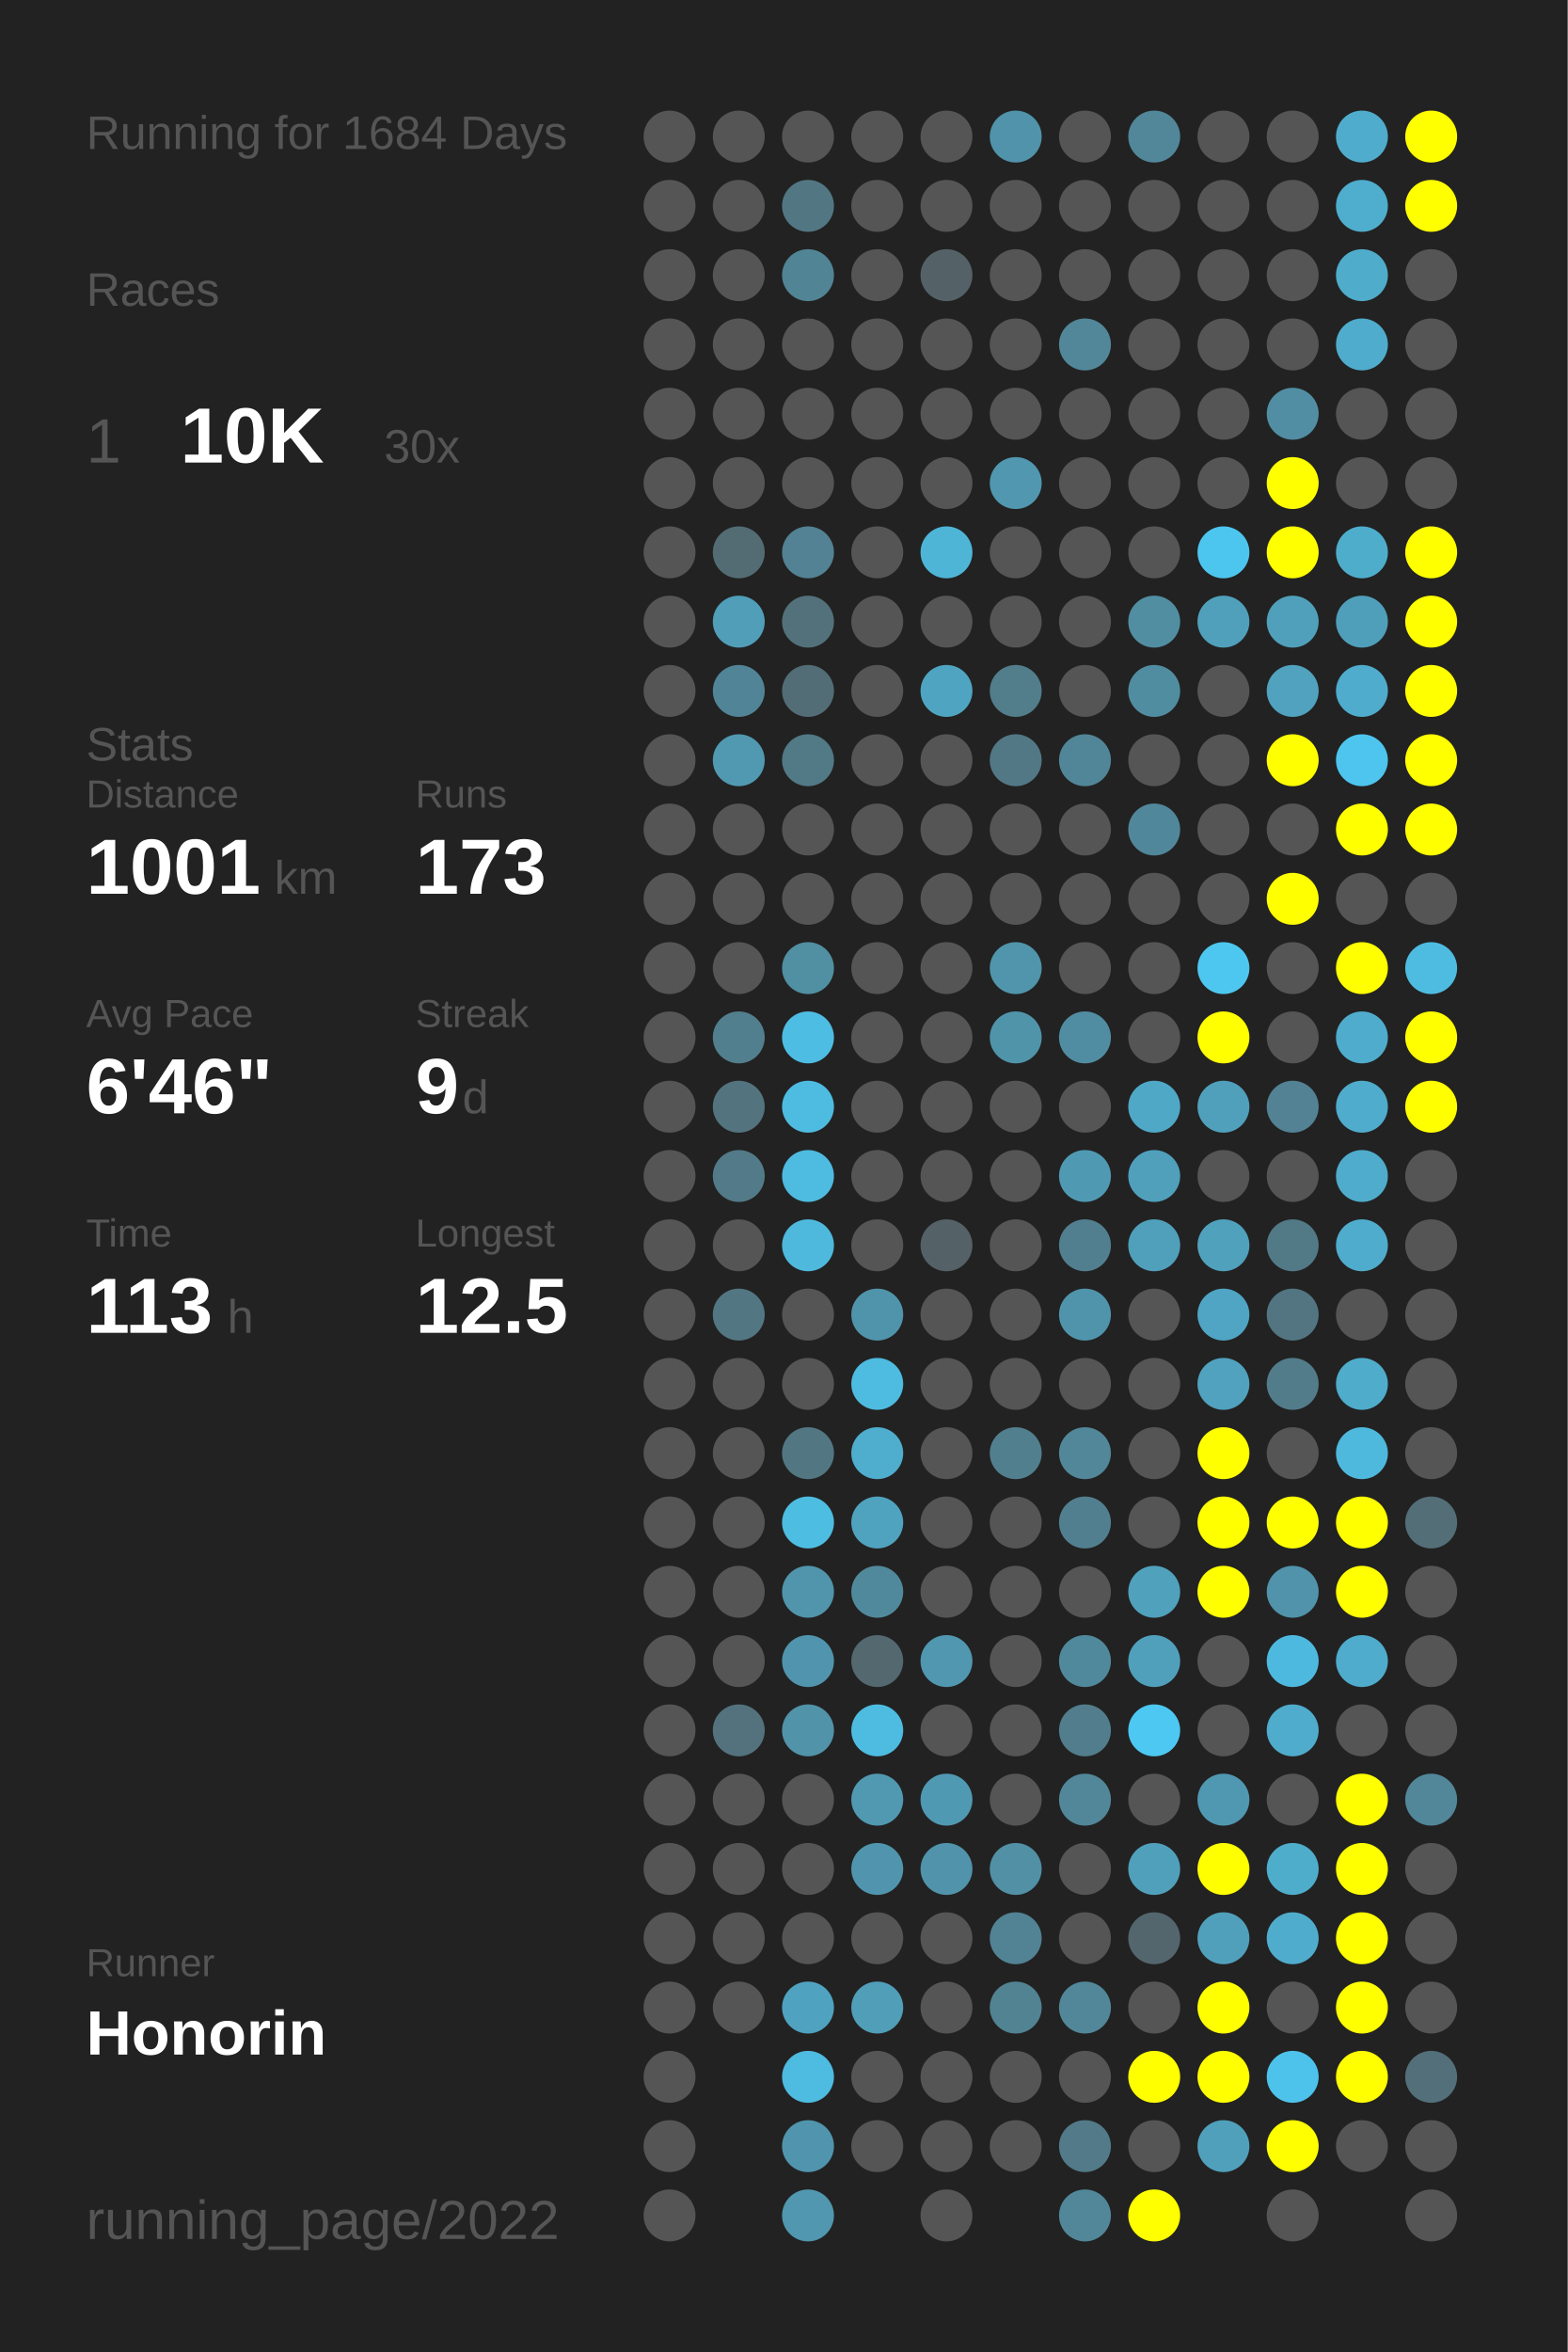
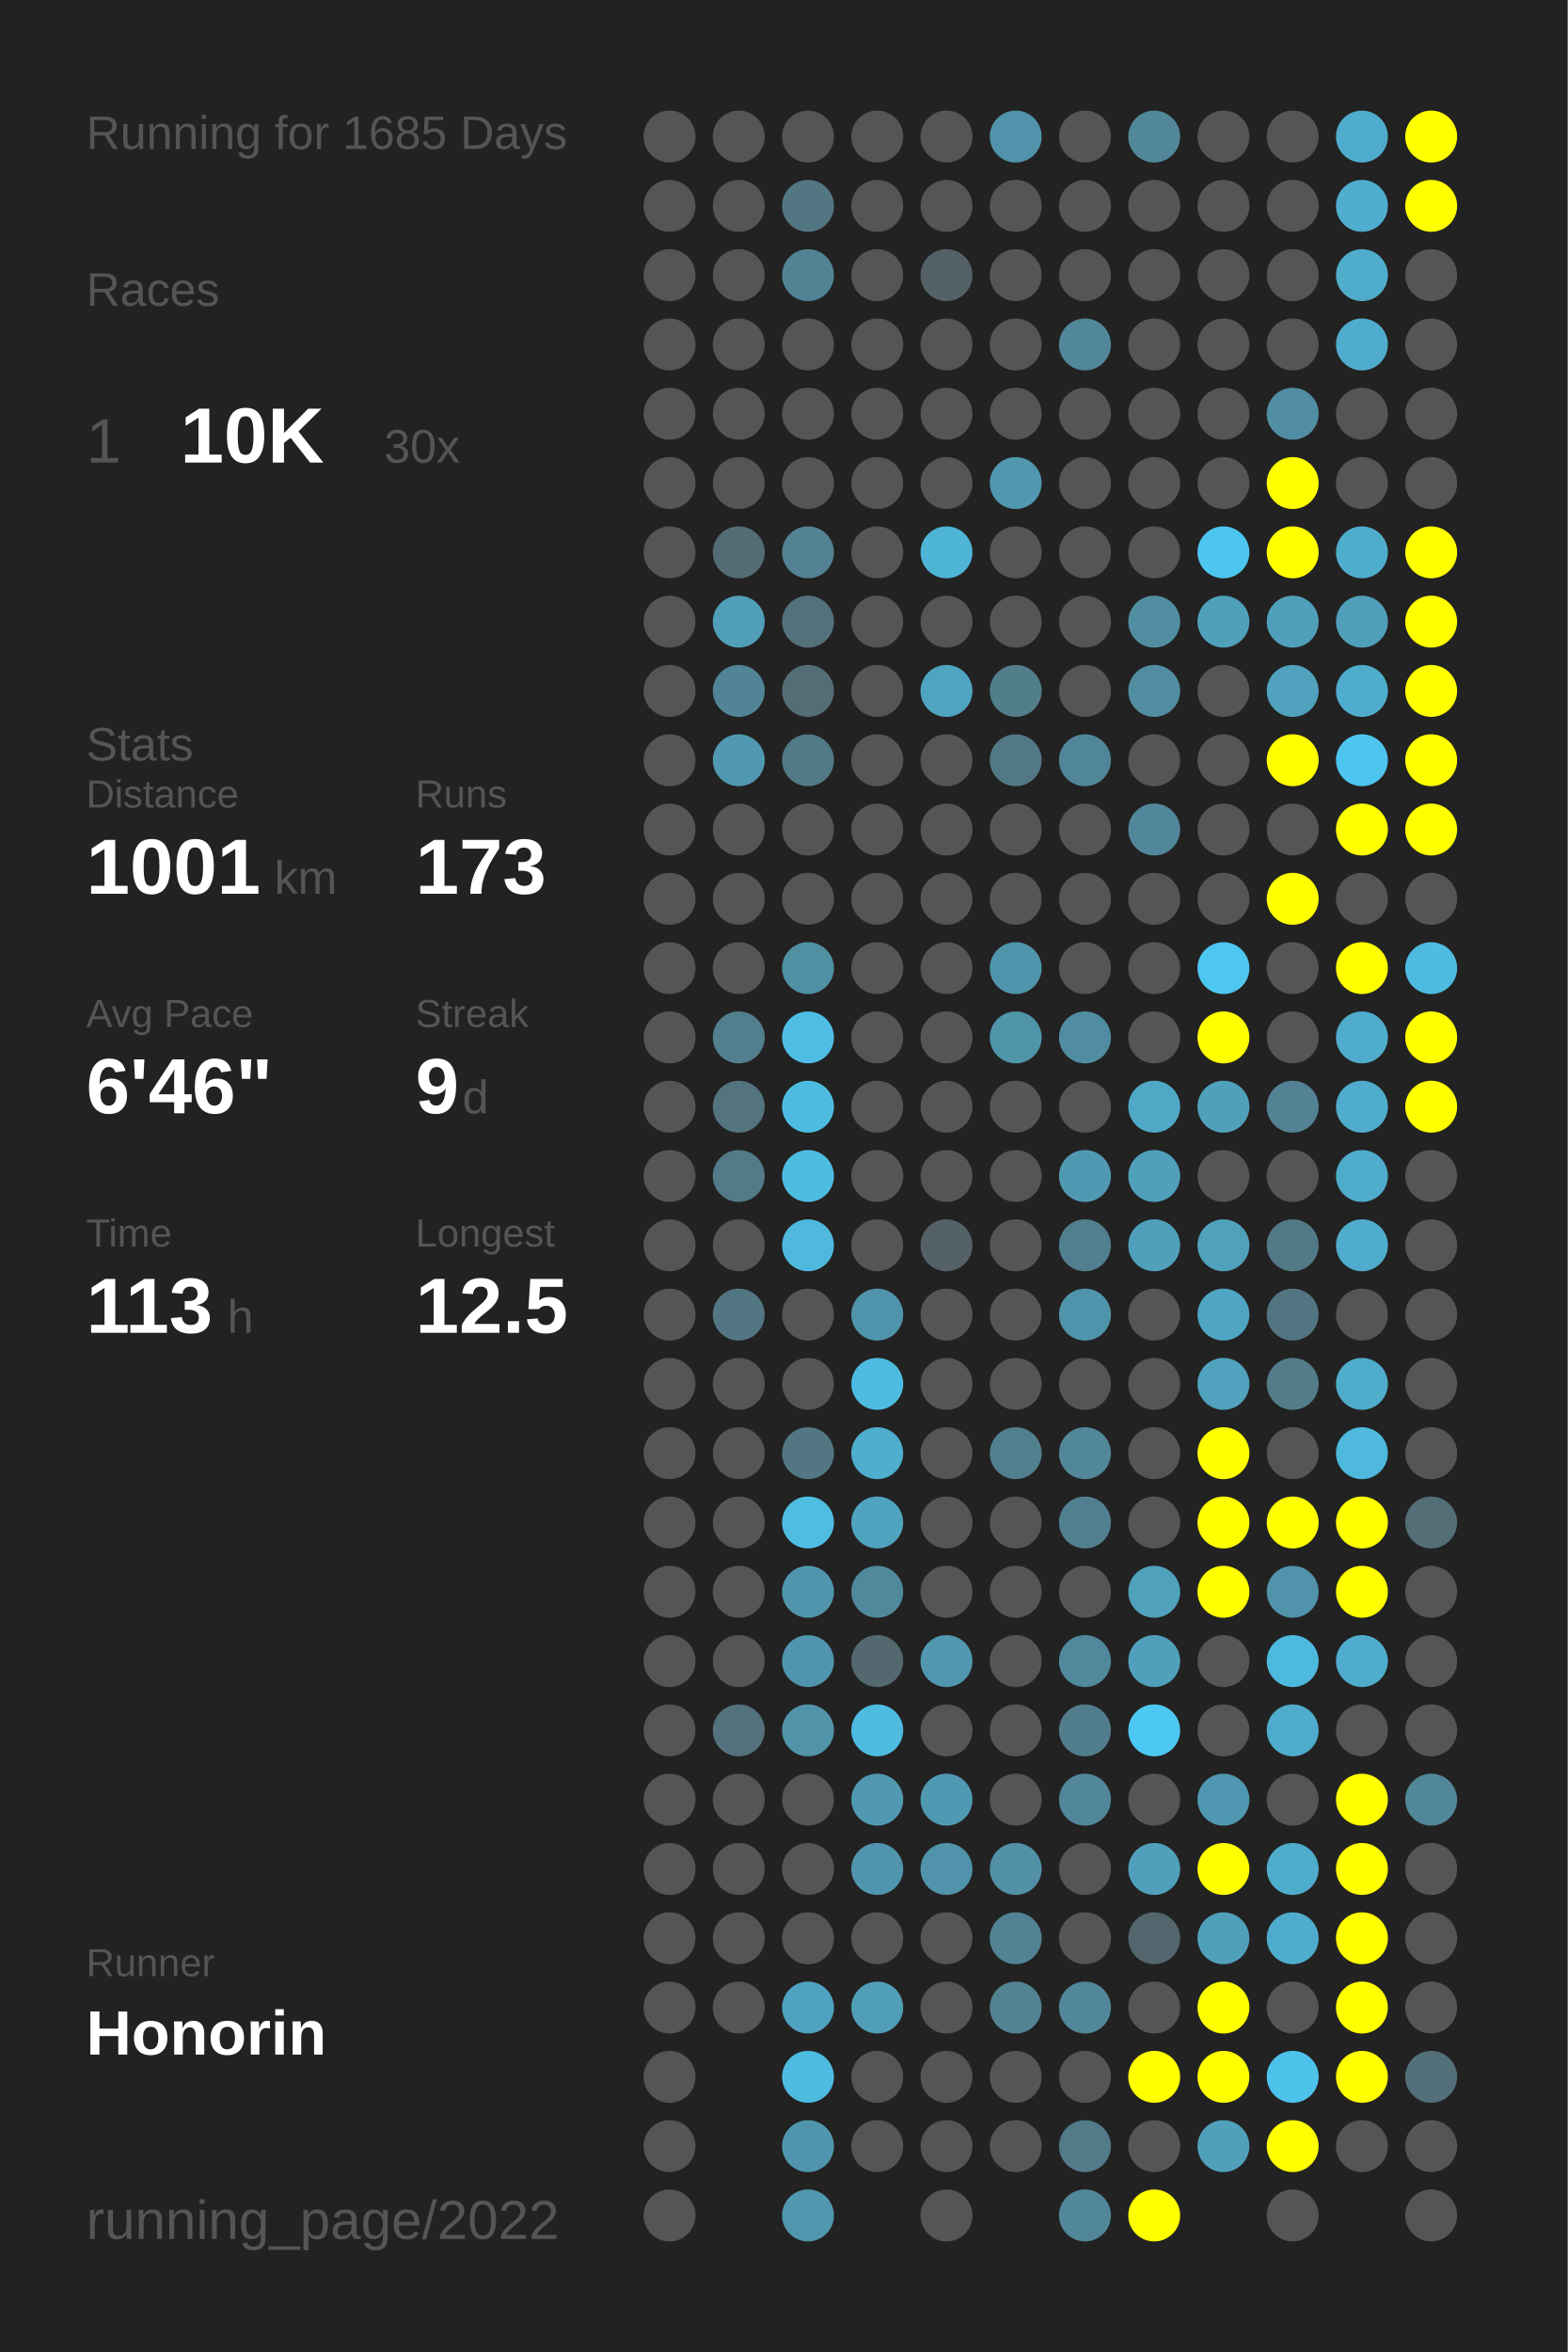
<svg xmlns="http://www.w3.org/2000/svg" baseProfile="full" height="300mm" version="1.1" viewBox="0,0,200,300" width="200mm">
  <defs />
  <rect fill="#222222" height="300" width="200" x="0" y="0" />
-   <text fill="#555555" style="font-size:6px; font-family:Arial;" x="11" y="19">Running for 1684 Days</text>
+   <text fill="#555555" style="font-size:6px; font-family:Arial;" x="11" y="19">Running for 1685 Days</text>
  <text fill="#555555" style="font-size:6px; font-family:Arial;" x="11" y="39">Races</text>
  <text fill="#555555" style="font-size:8px; font-family:Arial;" x="11" y="59">1</text>
  <text fill="#FFFFFF" style="font-size:10px; font-family:Arial; font-weight:bold;" x="23" y="59">10K</text>
  <text fill="#555555" style="font-size:6px; font-family:Arial;" x="49" y="59">30x</text>
  <text fill="#555555" style="font-size:6px; font-family:Arial;" x="11" y="97">Stats</text>
  <text fill="#555555" style="font-size:5px; font-family:Arial;" x="11" y="103">Distance</text>
  <text fill="#FFFFFF" style="font-size:10px; font-family:Arial; font-weight:bold;" x="11" y="114">1001</text>
  <text fill="#555555" style="font-size:6px; font-family:Arial;" x="35" y="114">km</text>
  <text fill="#555555" style="font-size:5px; font-family:Arial;" x="53" y="103">Runs</text>
  <text fill="#FFFFFF" style="font-size:10px; font-family:Arial; font-weight:bold;" x="53" y="114">173</text>
  <text fill="#555555" style="font-size:5px; font-family:Arial;" x="11" y="131">Avg Pace</text>
  <text fill="#FFFFFF" style="font-size:10px; font-family:Arial; font-weight:bold;" x="11" y="142">6'46"</text>
  <text fill="#555555" style="font-size:5px; font-family:Arial;" x="53" y="131">Streak</text>
  <text fill="#FFFFFF" style="font-size:10px; font-family:Arial; font-weight:bold;" x="53" y="142">9</text>
  <text fill="#555555" style="font-size:6px; font-family:Arial;" x="59" y="142">d</text>
  <text fill="#555555" style="font-size:5px; font-family:Arial;" x="11" y="159">Time</text>
  <text fill="#FFFFFF" style="font-size:10px; font-family:Arial; font-weight:bold;" x="11" y="170">113</text>
  <text fill="#555555" style="font-size:6px; font-family:Arial;" x="29" y="170">h</text>
  <text fill="#555555" style="font-size:5px; font-family:Arial;" x="53" y="159">Longest</text>
  <text fill="#FFFFFF" style="font-size:10px; font-family:Arial; font-weight:bold;" x="53" y="170">12.5</text>
  <text fill="#555555" style="font-size:5px; font-family:Arial;" x="11" y="252.065">Runner</text>
  <text fill="#FFFFFF" style="font-size:8px; font-family:Arial; font-weight:bold;" x="11" y="262.065">Honorin</text>
  <text fill="#555555" style="font-size:7px; font-family:Arial;" x="11" y="285.581">running_page/2022</text>
  <circle cx="85.417" cy="17.419" fill="#555555" r="3.312" />
  <circle cx="85.417" cy="26.258" fill="#555555" r="3.312" />
  <circle cx="85.417" cy="35.097" fill="#555555" r="3.312" />
  <circle cx="85.417" cy="43.935" fill="#555555" r="3.312" />
  <circle cx="85.417" cy="52.774" fill="#555555" r="3.312" />
  <circle cx="85.417" cy="61.613" fill="#555555" r="3.312" />
  <circle cx="85.417" cy="70.452" fill="#555555" r="3.312" />
  <circle cx="85.417" cy="79.29" fill="#555555" r="3.312" />
  <circle cx="85.417" cy="88.129" fill="#555555" r="3.312" />
  <circle cx="85.417" cy="96.968" fill="#555555" r="3.312" />
  <circle cx="85.417" cy="105.806" fill="#555555" r="3.312" />
  <circle cx="85.417" cy="114.645" fill="#555555" r="3.312" />
  <circle cx="85.417" cy="123.484" fill="#555555" r="3.312" />
  <circle cx="85.417" cy="132.323" fill="#555555" r="3.312" />
  <circle cx="85.417" cy="141.161" fill="#555555" r="3.312" />
  <circle cx="85.417" cy="150" fill="#555555" r="3.312" />
  <circle cx="85.417" cy="158.839" fill="#555555" r="3.312" />
  <circle cx="85.417" cy="167.677" fill="#555555" r="3.312" />
  <circle cx="85.417" cy="176.516" fill="#555555" r="3.312" />
  <circle cx="85.417" cy="185.355" fill="#555555" r="3.312" />
  <circle cx="85.417" cy="194.194" fill="#555555" r="3.312" />
  <circle cx="85.417" cy="203.032" fill="#555555" r="3.312" />
  <circle cx="85.417" cy="211.871" fill="#555555" r="3.312" />
  <circle cx="85.417" cy="220.71" fill="#555555" r="3.312" />
  <circle cx="85.417" cy="229.548" fill="#555555" r="3.312" />
  <circle cx="85.417" cy="238.387" fill="#555555" r="3.312" />
  <circle cx="85.417" cy="247.226" fill="#555555" r="3.312" />
  <circle cx="85.417" cy="256.065" fill="#555555" r="3.312" />
  <circle cx="85.417" cy="264.903" fill="#555555" r="3.312" />
  <circle cx="85.417" cy="273.742" fill="#555555" r="3.312" />
  <circle cx="85.417" cy="282.581" fill="#555555" r="3.312" />
  <circle cx="94.25" cy="17.419" fill="#555555" r="3.312" />
  <circle cx="94.25" cy="26.258" fill="#555555" r="3.312" />
  <circle cx="94.25" cy="35.097" fill="#555555" r="3.312" />
  <circle cx="94.25" cy="43.935" fill="#555555" r="3.312" />
  <circle cx="94.25" cy="52.774" fill="#555555" r="3.312" />
  <circle cx="94.25" cy="61.613" fill="#555555" r="3.312" />
  <circle cx="94.25" cy="70.452" fill="#536c74" r="3.312" />
  <circle cx="94.25" cy="79.29" fill="#509eb8" r="3.312" />
  <circle cx="94.25" cy="88.129" fill="#518496" r="3.312" />
  <circle cx="94.25" cy="96.968" fill="#5099b1" r="3.312" />
  <circle cx="94.25" cy="105.806" fill="#555555" r="3.312" />
  <circle cx="94.25" cy="114.645" fill="#555555" r="3.312" />
  <circle cx="94.25" cy="123.484" fill="#555555" r="3.312" />
  <circle cx="94.25" cy="132.323" fill="#527f8e" r="3.312" />
  <circle cx="94.25" cy="141.161" fill="#53737e" r="3.312" />
  <circle cx="94.25" cy="150" fill="#527a88" r="3.312" />
  <circle cx="94.25" cy="158.839" fill="#555555" r="3.312" />
  <circle cx="94.25" cy="167.677" fill="#527682" r="3.312" />
  <circle cx="94.25" cy="176.516" fill="#555555" r="3.312" />
  <circle cx="94.25" cy="185.355" fill="#555555" r="3.312" />
  <circle cx="94.25" cy="194.194" fill="#555555" r="3.312" />
  <circle cx="94.25" cy="203.032" fill="#555555" r="3.312" />
  <circle cx="94.25" cy="211.871" fill="#555555" r="3.312" />
  <circle cx="94.25" cy="220.71" fill="#53727d" r="3.312" />
  <circle cx="94.25" cy="229.548" fill="#555555" r="3.312" />
  <circle cx="94.25" cy="238.387" fill="#555555" r="3.312" />
  <circle cx="94.25" cy="247.226" fill="#555555" r="3.312" />
  <circle cx="94.25" cy="256.065" fill="#555555" r="3.312" />
  <circle cx="103.083" cy="17.419" fill="#555555" r="3.312" />
  <circle cx="103.083" cy="26.258" fill="#527783" r="3.312" />
  <circle cx="103.083" cy="35.097" fill="#518495" r="3.312" />
  <circle cx="103.083" cy="43.935" fill="#555555" r="3.312" />
  <circle cx="103.083" cy="52.774" fill="#555555" r="3.312" />
  <circle cx="103.083" cy="61.613" fill="#555555" r="3.312" />
  <circle cx="103.083" cy="70.452" fill="#528293" r="3.312" />
  <circle cx="103.083" cy="79.29" fill="#53717b" r="3.312" />
  <circle cx="103.083" cy="88.129" fill="#536d76" r="3.312" />
  <circle cx="103.083" cy="96.968" fill="#527986" r="3.312" />
  <circle cx="103.083" cy="105.806" fill="#555555" r="3.312" />
  <circle cx="103.083" cy="114.645" fill="#555555" r="3.312" />
  <circle cx="103.083" cy="123.484" fill="#518fa3" r="3.312" />
  <circle cx="103.083" cy="132.323" fill="#4ebde3" r="3.312" />
  <circle cx="103.083" cy="141.161" fill="#4ebce1" r="3.312" />
  <circle cx="103.083" cy="150" fill="#4ebbe0" r="3.312" />
  <circle cx="103.083" cy="158.839" fill="#4eb9dd" r="3.312" />
  <circle cx="103.083" cy="167.677" fill="#555555" r="3.312" />
  <circle cx="103.083" cy="176.516" fill="#555555" r="3.312" />
  <circle cx="103.083" cy="185.355" fill="#527783" r="3.312" />
  <circle cx="103.083" cy="194.194" fill="#4ebde2" r="3.312" />
  <circle cx="103.083" cy="203.032" fill="#5095ac" r="3.312" />
  <circle cx="103.083" cy="211.871" fill="#5095ad" r="3.312" />
  <circle cx="103.083" cy="220.71" fill="#5193a9" r="3.312" />
  <circle cx="103.083" cy="229.548" fill="#555555" r="3.312" />
  <circle cx="103.083" cy="238.387" fill="#555555" r="3.312" />
  <circle cx="103.083" cy="247.226" fill="#555555" r="3.312" />
  <circle cx="103.083" cy="256.065" fill="#4fa3c0" r="3.312" />
  <circle cx="103.083" cy="264.903" fill="#4ebbe0" r="3.312" />
  <circle cx="103.083" cy="273.742" fill="#5095ad" r="3.312" />
  <circle cx="103.083" cy="282.581" fill="#5097af" r="3.312" />
  <circle cx="111.917" cy="17.419" fill="#555555" r="3.312" />
  <circle cx="111.917" cy="26.258" fill="#555555" r="3.312" />
  <circle cx="111.917" cy="35.097" fill="#555555" r="3.312" />
  <circle cx="111.917" cy="43.935" fill="#555555" r="3.312" />
  <circle cx="111.917" cy="52.774" fill="#555555" r="3.312" />
  <circle cx="111.917" cy="61.613" fill="#555555" r="3.312" />
  <circle cx="111.917" cy="70.452" fill="#555555" r="3.312" />
  <circle cx="111.917" cy="79.29" fill="#555555" r="3.312" />
  <circle cx="111.917" cy="88.129" fill="#555555" r="3.312" />
  <circle cx="111.917" cy="96.968" fill="#555555" r="3.312" />
  <circle cx="111.917" cy="105.806" fill="#555555" r="3.312" />
  <circle cx="111.917" cy="114.645" fill="#555555" r="3.312" />
  <circle cx="111.917" cy="123.484" fill="#555555" r="3.312" />
  <circle cx="111.917" cy="132.323" fill="#555555" r="3.312" />
  <circle cx="111.917" cy="141.161" fill="#555555" r="3.312" />
  <circle cx="111.917" cy="150" fill="#555555" r="3.312" />
  <circle cx="111.917" cy="158.839" fill="#555555" r="3.312" />
  <circle cx="111.917" cy="167.677" fill="#5094ab" r="3.312" />
  <circle cx="111.917" cy="176.516" fill="#4ebbe0" r="3.312" />
  <circle cx="111.917" cy="185.355" fill="#4fadcd" r="3.312" />
  <circle cx="111.917" cy="194.194" fill="#50a3bf" r="3.312" />
  <circle cx="111.917" cy="203.032" fill="#51899c" r="3.312" />
  <circle cx="111.917" cy="211.871" fill="#53686f" r="3.312" />
  <circle cx="111.917" cy="220.71" fill="#4ebce1" r="3.312" />
  <circle cx="111.917" cy="229.548" fill="#5099b1" r="3.312" />
  <circle cx="111.917" cy="238.387" fill="#5095ad" r="3.312" />
  <circle cx="111.917" cy="247.226" fill="#555555" r="3.312" />
  <circle cx="111.917" cy="256.065" fill="#509eb8" r="3.312" />
  <circle cx="111.917" cy="264.903" fill="#555555" r="3.312" />
  <circle cx="111.917" cy="273.742" fill="#555555" r="3.312" />
  <circle cx="120.75" cy="17.419" fill="#555555" r="3.312" />
  <circle cx="120.75" cy="26.258" fill="#555555" r="3.312" />
  <circle cx="120.75" cy="35.097" fill="#546267" r="3.312" />
  <circle cx="120.75" cy="43.935" fill="#555555" r="3.312" />
  <circle cx="120.75" cy="52.774" fill="#555555" r="3.312" />
  <circle cx="120.75" cy="61.613" fill="#555555" r="3.312" />
  <circle cx="120.75" cy="70.452" fill="#4eb5d7" r="3.312" />
  <circle cx="120.75" cy="79.29" fill="#555555" r="3.312" />
  <circle cx="120.75" cy="88.129" fill="#4fa5c1" r="3.312" />
  <circle cx="120.75" cy="96.968" fill="#555555" r="3.312" />
  <circle cx="120.75" cy="105.806" fill="#555555" r="3.312" />
  <circle cx="120.75" cy="114.645" fill="#555555" r="3.312" />
  <circle cx="120.75" cy="123.484" fill="#555555" r="3.312" />
  <circle cx="120.75" cy="132.323" fill="#555555" r="3.312" />
  <circle cx="120.75" cy="141.161" fill="#555555" r="3.312" />
  <circle cx="120.75" cy="150" fill="#555555" r="3.312" />
  <circle cx="120.75" cy="158.839" fill="#546166" r="3.312" />
  <circle cx="120.75" cy="167.677" fill="#555555" r="3.312" />
  <circle cx="120.75" cy="176.516" fill="#555555" r="3.312" />
  <circle cx="120.75" cy="185.355" fill="#555555" r="3.312" />
  <circle cx="120.75" cy="194.194" fill="#555555" r="3.312" />
  <circle cx="120.75" cy="203.032" fill="#555555" r="3.312" />
  <circle cx="120.75" cy="211.871" fill="#5097af" r="3.312" />
  <circle cx="120.75" cy="220.71" fill="#555555" r="3.312" />
  <circle cx="120.75" cy="229.548" fill="#5099b2" r="3.312" />
  <circle cx="120.75" cy="238.387" fill="#5093aa" r="3.312" />
  <circle cx="120.75" cy="247.226" fill="#555555" r="3.312" />
  <circle cx="120.75" cy="256.065" fill="#555555" r="3.312" />
  <circle cx="120.75" cy="264.903" fill="#555555" r="3.312" />
  <circle cx="120.75" cy="273.742" fill="#555555" r="3.312" />
  <circle cx="120.75" cy="282.581" fill="#555555" r="3.312" />
  <circle cx="129.583" cy="17.419" fill="#5093aa" r="3.312" />
  <circle cx="129.583" cy="26.258" fill="#555555" r="3.312" />
  <circle cx="129.583" cy="35.097" fill="#555555" r="3.312" />
  <circle cx="129.583" cy="43.935" fill="#555555" r="3.312" />
  <circle cx="129.583" cy="52.774" fill="#555555" r="3.312" />
  <circle cx="129.583" cy="61.613" fill="#5097af" r="3.312" />
  <circle cx="129.583" cy="70.452" fill="#555555" r="3.312" />
  <circle cx="129.583" cy="79.29" fill="#555555" r="3.312" />
  <circle cx="129.583" cy="88.129" fill="#527d8b" r="3.312" />
  <circle cx="129.583" cy="96.968" fill="#527885" r="3.312" />
  <circle cx="129.583" cy="105.806" fill="#555555" r="3.312" />
  <circle cx="129.583" cy="114.645" fill="#555555" r="3.312" />
  <circle cx="129.583" cy="123.484" fill="#5095ac" r="3.312" />
  <circle cx="129.583" cy="132.323" fill="#5094aa" r="3.312" />
  <circle cx="129.583" cy="141.161" fill="#555555" r="3.312" />
  <circle cx="129.583" cy="150" fill="#555555" r="3.312" />
  <circle cx="129.583" cy="158.839" fill="#555555" r="3.312" />
  <circle cx="129.583" cy="167.677" fill="#555555" r="3.312" />
  <circle cx="129.583" cy="176.516" fill="#555555" r="3.312" />
  <circle cx="129.583" cy="185.355" fill="#527f8e" r="3.312" />
  <circle cx="129.583" cy="194.194" fill="#555555" r="3.312" />
  <circle cx="129.583" cy="203.032" fill="#555555" r="3.312" />
  <circle cx="129.583" cy="211.871" fill="#555555" r="3.312" />
  <circle cx="129.583" cy="220.71" fill="#555555" r="3.312" />
  <circle cx="129.583" cy="229.548" fill="#555555" r="3.312" />
  <circle cx="129.583" cy="238.387" fill="#5190a5" r="3.312" />
  <circle cx="129.583" cy="247.226" fill="#528394" r="3.312" />
  <circle cx="129.583" cy="256.065" fill="#528393" r="3.312" />
  <circle cx="129.583" cy="264.903" fill="#555555" r="3.312" />
  <circle cx="129.583" cy="273.742" fill="#555555" r="3.312" />
  <circle cx="138.417" cy="17.419" fill="#555555" r="3.312" />
  <circle cx="138.417" cy="26.258" fill="#555555" r="3.312" />
  <circle cx="138.417" cy="35.097" fill="#555555" r="3.312" />
  <circle cx="138.417" cy="43.935" fill="#518799" r="3.312" />
  <circle cx="138.417" cy="52.774" fill="#555555" r="3.312" />
  <circle cx="138.417" cy="61.613" fill="#555555" r="3.312" />
  <circle cx="138.417" cy="70.452" fill="#555555" r="3.312" />
  <circle cx="138.417" cy="79.29" fill="#555555" r="3.312" />
  <circle cx="138.417" cy="88.129" fill="#555555" r="3.312" />
  <circle cx="138.417" cy="96.968" fill="#518698" r="3.312" />
  <circle cx="138.417" cy="105.806" fill="#555555" r="3.312" />
  <circle cx="138.417" cy="114.645" fill="#555555" r="3.312" />
  <circle cx="138.417" cy="123.484" fill="#555555" r="3.312" />
  <circle cx="138.417" cy="132.323" fill="#518da2" r="3.312" />
  <circle cx="138.417" cy="141.161" fill="#555555" r="3.312" />
  <circle cx="138.417" cy="150" fill="#5099b2" r="3.312" />
  <circle cx="138.417" cy="158.839" fill="#527f8f" r="3.312" />
  <circle cx="138.417" cy="167.677" fill="#5094ab" r="3.312" />
  <circle cx="138.417" cy="176.516" fill="#555555" r="3.312" />
  <circle cx="138.417" cy="185.355" fill="#518799" r="3.312" />
  <circle cx="138.417" cy="194.194" fill="#527f8f" r="3.312" />
  <circle cx="138.417" cy="203.032" fill="#555555" r="3.312" />
  <circle cx="138.417" cy="211.871" fill="#51899c" r="3.312" />
  <circle cx="138.417" cy="220.71" fill="#527d8c" r="3.312" />
  <circle cx="138.417" cy="229.548" fill="#518799" r="3.312" />
  <circle cx="138.417" cy="238.387" fill="#555555" r="3.312" />
  <circle cx="138.417" cy="247.226" fill="#555555" r="3.312" />
  <circle cx="138.417" cy="256.065" fill="#518799" r="3.312" />
  <circle cx="138.417" cy="264.903" fill="#555555" r="3.312" />
  <circle cx="138.417" cy="273.742" fill="#527a88" r="3.312" />
  <circle cx="138.417" cy="282.581" fill="#518799" r="3.312" />
  <circle cx="147.25" cy="17.419" fill="#518799" r="3.312" />
  <circle cx="147.25" cy="26.258" fill="#555555" r="3.312" />
  <circle cx="147.25" cy="35.097" fill="#555555" r="3.312" />
  <circle cx="147.25" cy="43.935" fill="#555555" r="3.312" />
  <circle cx="147.25" cy="52.774" fill="#555555" r="3.312" />
  <circle cx="147.25" cy="61.613" fill="#555555" r="3.312" />
  <circle cx="147.25" cy="70.452" fill="#555555" r="3.312" />
  <circle cx="147.25" cy="79.29" fill="#518ea2" r="3.312" />
  <circle cx="147.25" cy="88.129" fill="#518da1" r="3.312" />
  <circle cx="147.25" cy="96.968" fill="#555555" r="3.312" />
  <circle cx="147.25" cy="105.806" fill="#51879a" r="3.312" />
  <circle cx="147.25" cy="114.645" fill="#555555" r="3.312" />
  <circle cx="147.25" cy="123.484" fill="#555555" r="3.312" />
  <circle cx="147.25" cy="132.323" fill="#555555" r="3.312" />
  <circle cx="147.25" cy="141.161" fill="#4fa8c6" r="3.312" />
  <circle cx="147.25" cy="150" fill="#50a0bc" r="3.312" />
  <circle cx="147.25" cy="158.839" fill="#50a0bb" r="3.312" />
  <circle cx="147.25" cy="167.677" fill="#555555" r="3.312" />
  <circle cx="147.25" cy="176.516" fill="#555555" r="3.312" />
  <circle cx="147.25" cy="185.355" fill="#555555" r="3.312" />
  <circle cx="147.25" cy="194.194" fill="#555555" r="3.312" />
  <circle cx="147.25" cy="203.032" fill="#50a1bc" r="3.312" />
  <circle cx="147.25" cy="211.871" fill="#50a0bc" r="3.312" />
  <circle cx="147.25" cy="220.71" fill="#4dc8f2" r="3.312" />
  <circle cx="147.25" cy="229.548" fill="#555555" r="3.312" />
  <circle cx="147.25" cy="238.387" fill="#50a0bc" r="3.312" />
  <circle cx="147.25" cy="247.226" fill="#53666d" r="3.312" />
  <circle cx="147.25" cy="256.065" fill="#555555" r="3.312" />
  <circle cx="147.25" cy="264.903" fill="#FFFF00" r="3.312" />
  <circle cx="147.25" cy="273.742" fill="#555555" r="3.312" />
  <circle cx="147.25" cy="282.581" fill="#FFFF00" r="3.312" />
  <circle cx="156.083" cy="17.419" fill="#555555" r="3.312" />
  <circle cx="156.083" cy="26.258" fill="#555555" r="3.312" />
  <circle cx="156.083" cy="35.097" fill="#555555" r="3.312" />
  <circle cx="156.083" cy="43.935" fill="#555555" r="3.312" />
  <circle cx="156.083" cy="52.774" fill="#555555" r="3.312" />
  <circle cx="156.083" cy="61.613" fill="#555555" r="3.312" />
  <circle cx="156.083" cy="70.452" fill="#4dc6ef" r="3.312" />
  <circle cx="156.083" cy="79.29" fill="#50a0bb" r="3.312" />
  <circle cx="156.083" cy="88.129" fill="#555555" r="3.312" />
  <circle cx="156.083" cy="96.968" fill="#555555" r="3.312" />
  <circle cx="156.083" cy="105.806" fill="#555555" r="3.312" />
  <circle cx="156.083" cy="114.645" fill="#555555" r="3.312" />
  <circle cx="156.083" cy="123.484" fill="#4dc7f0" r="3.312" />
  <circle cx="156.083" cy="132.323" fill="#FFFF00" r="3.312" />
  <circle cx="156.083" cy="141.161" fill="#50a0bb" r="3.312" />
  <circle cx="156.083" cy="150" fill="#555555" r="3.312" />
  <circle cx="156.083" cy="158.839" fill="#50a1bc" r="3.312" />
  <circle cx="156.083" cy="167.677" fill="#4fa5c3" r="3.312" />
  <circle cx="156.083" cy="176.516" fill="#50a2be" r="3.312" />
  <circle cx="156.083" cy="185.355" fill="#FFFF00" r="3.312" />
  <circle cx="156.083" cy="194.194" fill="#FFFF00" r="3.312" />
  <circle cx="156.083" cy="203.032" fill="#FFFF00" r="3.312" />
  <circle cx="156.083" cy="211.871" fill="#555555" r="3.312" />
  <circle cx="156.083" cy="220.71" fill="#555555" r="3.312" />
  <circle cx="156.083" cy="229.548" fill="#5098b1" r="3.312" />
  <circle cx="156.083" cy="238.387" fill="#FFFF00" r="3.312" />
  <circle cx="156.083" cy="247.226" fill="#50a0bb" r="3.312" />
  <circle cx="156.083" cy="256.065" fill="#FFFF00" r="3.312" />
  <circle cx="156.083" cy="264.903" fill="#FFFF00" r="3.312" />
  <circle cx="156.083" cy="273.742" fill="#50a0bb" r="3.312" />
  <circle cx="164.917" cy="17.419" fill="#555555" r="3.312" />
  <circle cx="164.917" cy="26.258" fill="#555555" r="3.312" />
  <circle cx="164.917" cy="35.097" fill="#555555" r="3.312" />
  <circle cx="164.917" cy="43.935" fill="#555555" r="3.312" />
  <circle cx="164.917" cy="52.774" fill="#518ea3" r="3.312" />
  <circle cx="164.917" cy="61.613" fill="#FFFF00" r="3.312" />
  <circle cx="164.917" cy="70.452" fill="#FFFF00" r="3.312" />
  <circle cx="164.917" cy="79.29" fill="#50a0bb" r="3.312" />
  <circle cx="164.917" cy="88.129" fill="#50a2be" r="3.312" />
  <circle cx="164.917" cy="96.968" fill="#FFFF00" r="3.312" />
  <circle cx="164.917" cy="105.806" fill="#555555" r="3.312" />
  <circle cx="164.917" cy="114.645" fill="#FFFF00" r="3.312" />
  <circle cx="164.917" cy="123.484" fill="#555555" r="3.312" />
  <circle cx="164.917" cy="132.323" fill="#555555" r="3.312" />
  <circle cx="164.917" cy="141.161" fill="#528293" r="3.312" />
  <circle cx="164.917" cy="150" fill="#555555" r="3.312" />
  <circle cx="164.917" cy="158.839" fill="#527986" r="3.312" />
  <circle cx="164.917" cy="167.677" fill="#527581" r="3.312" />
  <circle cx="164.917" cy="176.516" fill="#527c8a" r="3.312" />
  <circle cx="164.917" cy="185.355" fill="#555555" r="3.312" />
  <circle cx="164.917" cy="194.194" fill="#FFFF00" r="3.312" />
  <circle cx="164.917" cy="203.032" fill="#5093aa" r="3.312" />
  <circle cx="164.917" cy="211.871" fill="#4eb9de" r="3.312" />
  <circle cx="164.917" cy="220.71" fill="#4faccc" r="3.312" />
  <circle cx="164.917" cy="229.548" fill="#555555" r="3.312" />
  <circle cx="164.917" cy="238.387" fill="#4fadcc" r="3.312" />
  <circle cx="164.917" cy="247.226" fill="#4faccc" r="3.312" />
  <circle cx="164.917" cy="256.065" fill="#555555" r="3.312" />
  <circle cx="164.917" cy="264.903" fill="#4dc3eb" r="3.312" />
  <circle cx="164.917" cy="273.742" fill="#FFFF00" r="3.312" />
  <circle cx="164.917" cy="282.581" fill="#555555" r="3.312" />
  <circle cx="173.75" cy="17.419" fill="#4faccc" r="3.312" />
  <circle cx="173.75" cy="26.258" fill="#4fadcd" r="3.312" />
  <circle cx="173.75" cy="35.097" fill="#4faccb" r="3.312" />
  <circle cx="173.75" cy="43.935" fill="#4faccc" r="3.312" />
  <circle cx="173.75" cy="52.774" fill="#555555" r="3.312" />
  <circle cx="173.75" cy="61.613" fill="#555555" r="3.312" />
  <circle cx="173.75" cy="70.452" fill="#4fadcc" r="3.312" />
  <circle cx="173.75" cy="79.29" fill="#509fba" r="3.312" />
  <circle cx="173.75" cy="88.129" fill="#4faccc" r="3.312" />
  <circle cx="173.75" cy="96.968" fill="#4dc5ee" r="3.312" />
  <circle cx="173.75" cy="105.806" fill="#FFFF00" r="3.312" />
  <circle cx="173.75" cy="114.645" fill="#555555" r="3.312" />
  <circle cx="173.75" cy="123.484" fill="#FFFF00" r="3.312" />
  <circle cx="173.75" cy="132.323" fill="#4faccc" r="3.312" />
  <circle cx="173.75" cy="141.161" fill="#4faccc" r="3.312" />
  <circle cx="173.75" cy="150" fill="#4faccc" r="3.312" />
  <circle cx="173.75" cy="158.839" fill="#4faccc" r="3.312" />
  <circle cx="173.75" cy="167.677" fill="#555555" r="3.312" />
  <circle cx="173.75" cy="176.516" fill="#4faccb" r="3.312" />
  <circle cx="173.75" cy="185.355" fill="#4eb9dd" r="3.312" />
  <circle cx="173.75" cy="194.194" fill="#FFFF00" r="3.312" />
  <circle cx="173.75" cy="203.032" fill="#FFFF00" r="3.312" />
  <circle cx="173.75" cy="211.871" fill="#4faccc" r="3.312" />
  <circle cx="173.75" cy="220.71" fill="#555555" r="3.312" />
  <circle cx="173.75" cy="229.548" fill="#FFFF00" r="3.312" />
  <circle cx="173.75" cy="238.387" fill="#FFFF00" r="3.312" />
  <circle cx="173.75" cy="247.226" fill="#FFFF00" r="3.312" />
  <circle cx="173.75" cy="256.065" fill="#FFFF00" r="3.312" />
  <circle cx="173.75" cy="264.903" fill="#FFFF00" r="3.312" />
  <circle cx="173.75" cy="273.742" fill="#555555" r="3.312" />
  <circle cx="182.583" cy="17.419" fill="#FFFF00" r="3.312" />
  <circle cx="182.583" cy="26.258" fill="#FFFF00" r="3.312" />
  <circle cx="182.583" cy="35.097" fill="#555555" r="3.312" />
  <circle cx="182.583" cy="43.935" fill="#555555" r="3.312" />
  <circle cx="182.583" cy="52.774" fill="#555555" r="3.312" />
  <circle cx="182.583" cy="61.613" fill="#555555" r="3.312" />
  <circle cx="182.583" cy="70.452" fill="#FFFF00" r="3.312" />
  <circle cx="182.583" cy="79.29" fill="#FFFF00" r="3.312" />
  <circle cx="182.583" cy="88.129" fill="#FFFF00" r="3.312" />
  <circle cx="182.583" cy="96.968" fill="#FFFF00" r="3.312" />
  <circle cx="182.583" cy="105.806" fill="#FFFF00" r="3.312" />
  <circle cx="182.583" cy="114.645" fill="#555555" r="3.312" />
  <circle cx="182.583" cy="123.484" fill="#4ebce1" r="3.312" />
  <circle cx="182.583" cy="132.323" fill="#FFFF00" r="3.312" />
  <circle cx="182.583" cy="141.161" fill="#FFFF00" r="3.312" />
  <circle cx="182.583" cy="150" fill="#555555" r="3.312" />
  <circle cx="182.583" cy="158.839" fill="#555555" r="3.312" />
  <circle cx="182.583" cy="167.677" fill="#555555" r="3.312" />
  <circle cx="182.583" cy="176.516" fill="#555555" r="3.312" />
  <circle cx="182.583" cy="185.355" fill="#555555" r="3.312" />
  <circle cx="182.583" cy="194.194" fill="#536e77" r="3.312" />
  <circle cx="182.583" cy="203.032" fill="#555555" r="3.312" />
  <circle cx="182.583" cy="211.871" fill="#555555" r="3.312" />
  <circle cx="182.583" cy="220.71" fill="#555555" r="3.312" />
  <circle cx="182.583" cy="229.548" fill="#518799" r="3.312" />
  <circle cx="182.583" cy="238.387" fill="#555555" r="3.312" />
  <circle cx="182.583" cy="247.226" fill="#555555" r="3.312" />
  <circle cx="182.583" cy="256.065" fill="#555555" r="3.312" />
  <circle cx="182.583" cy="264.903" fill="#536f79" r="3.312" />
  <circle cx="182.583" cy="273.742" fill="#555555" r="3.312" />
  <circle cx="182.583" cy="282.581" fill="#555555" r="3.312" />
</svg>
